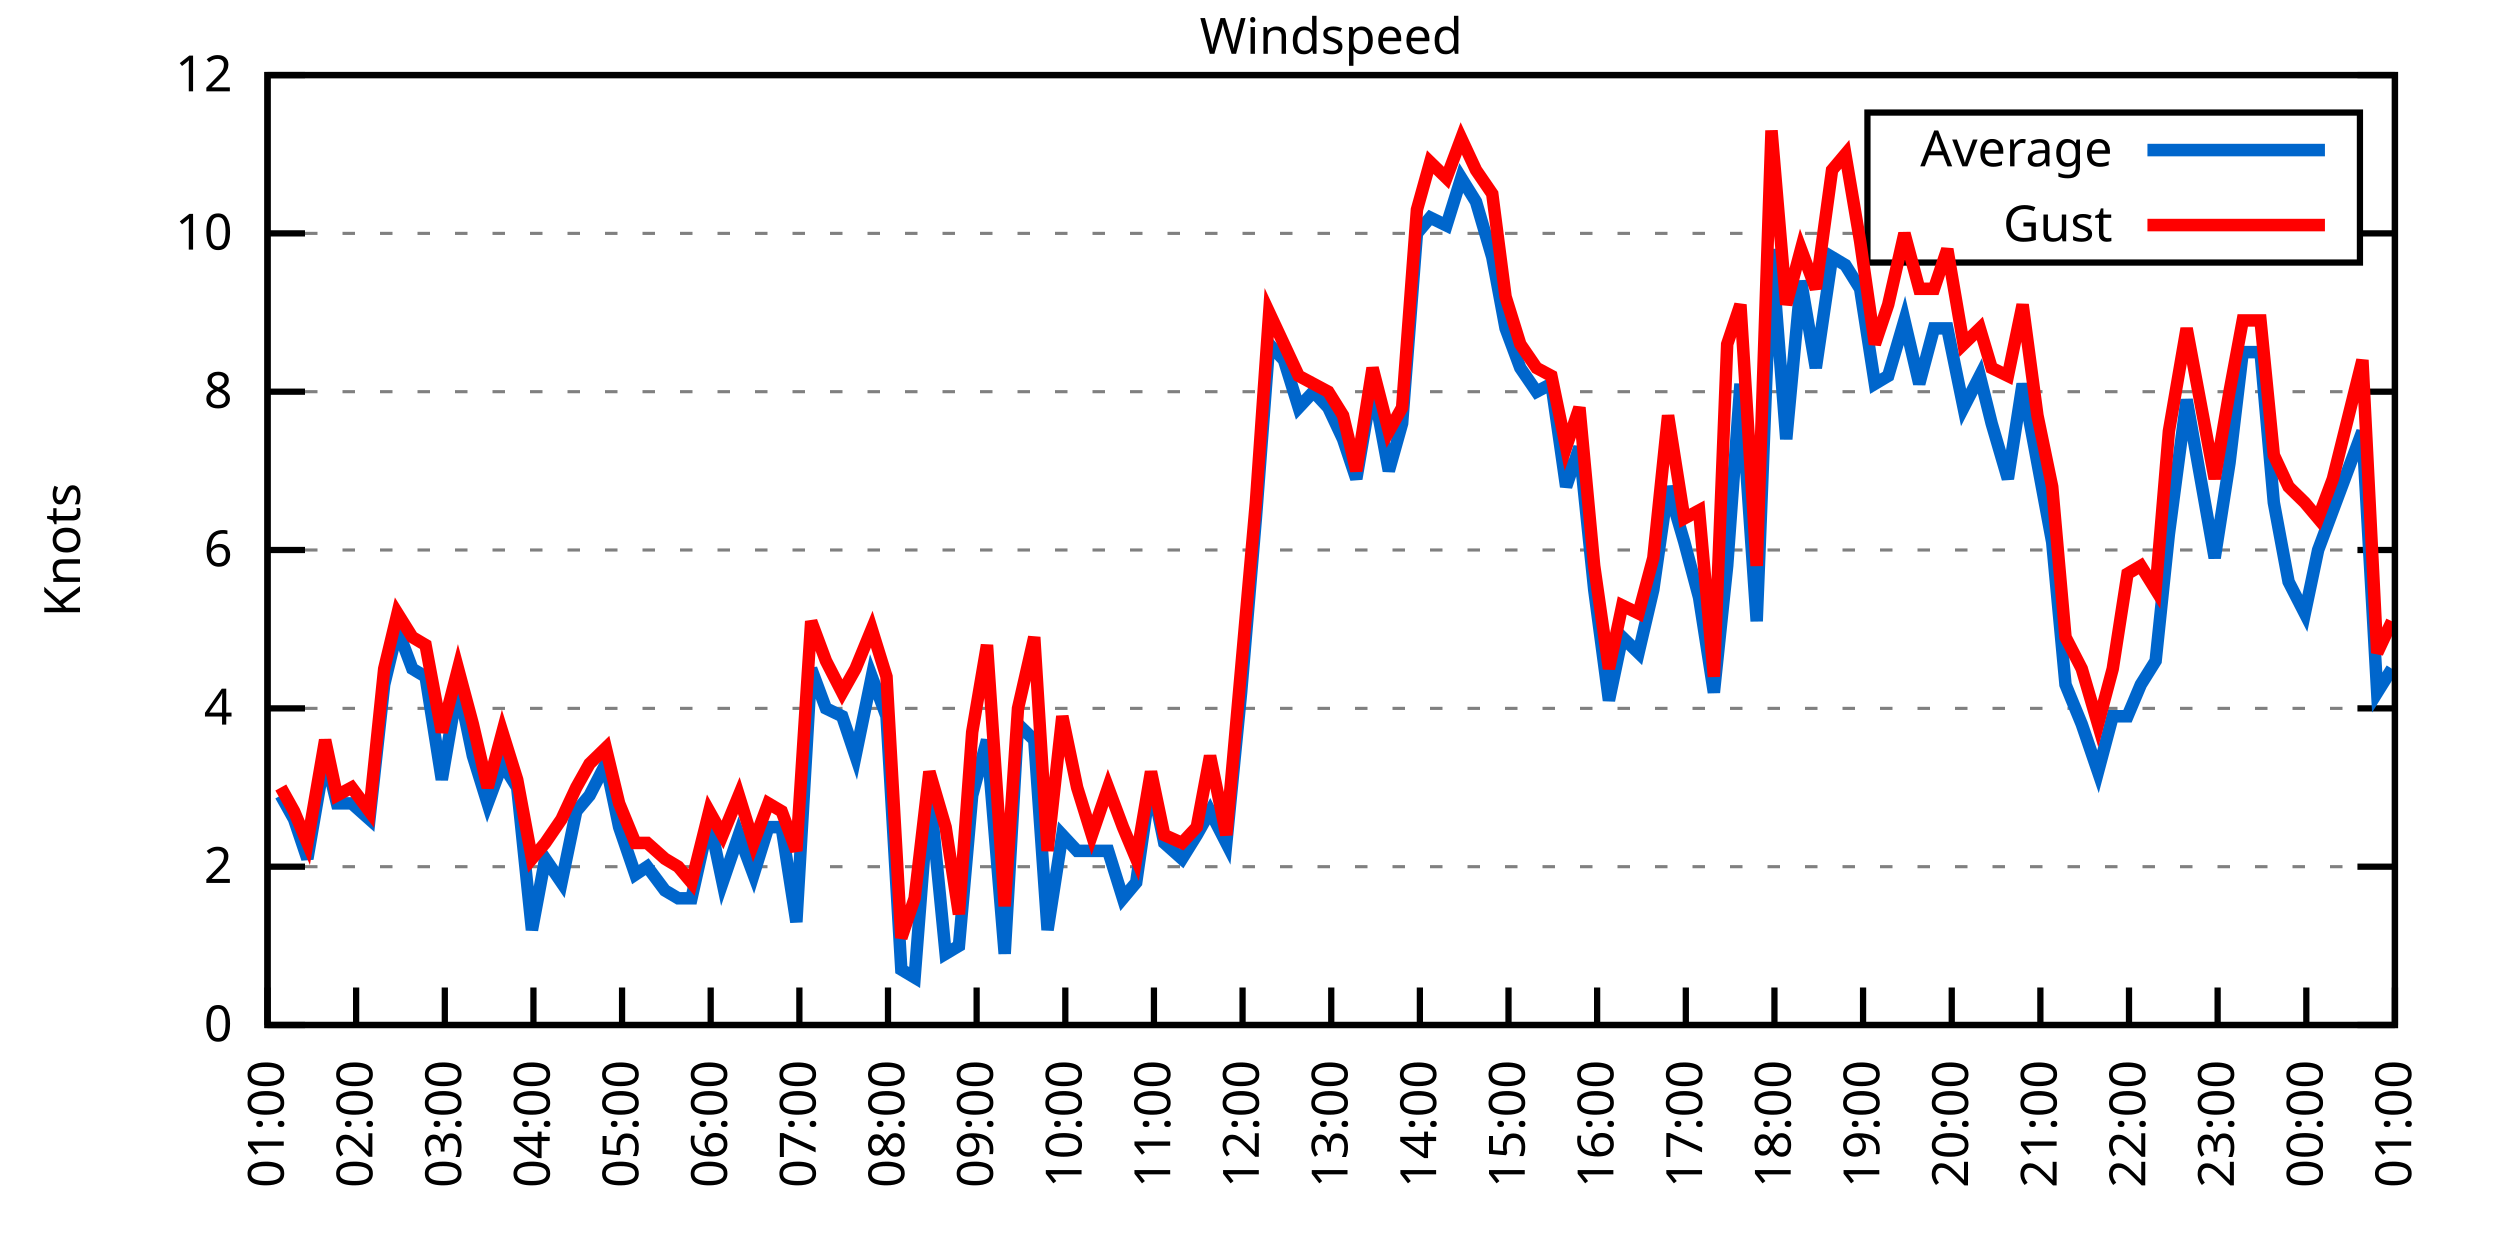
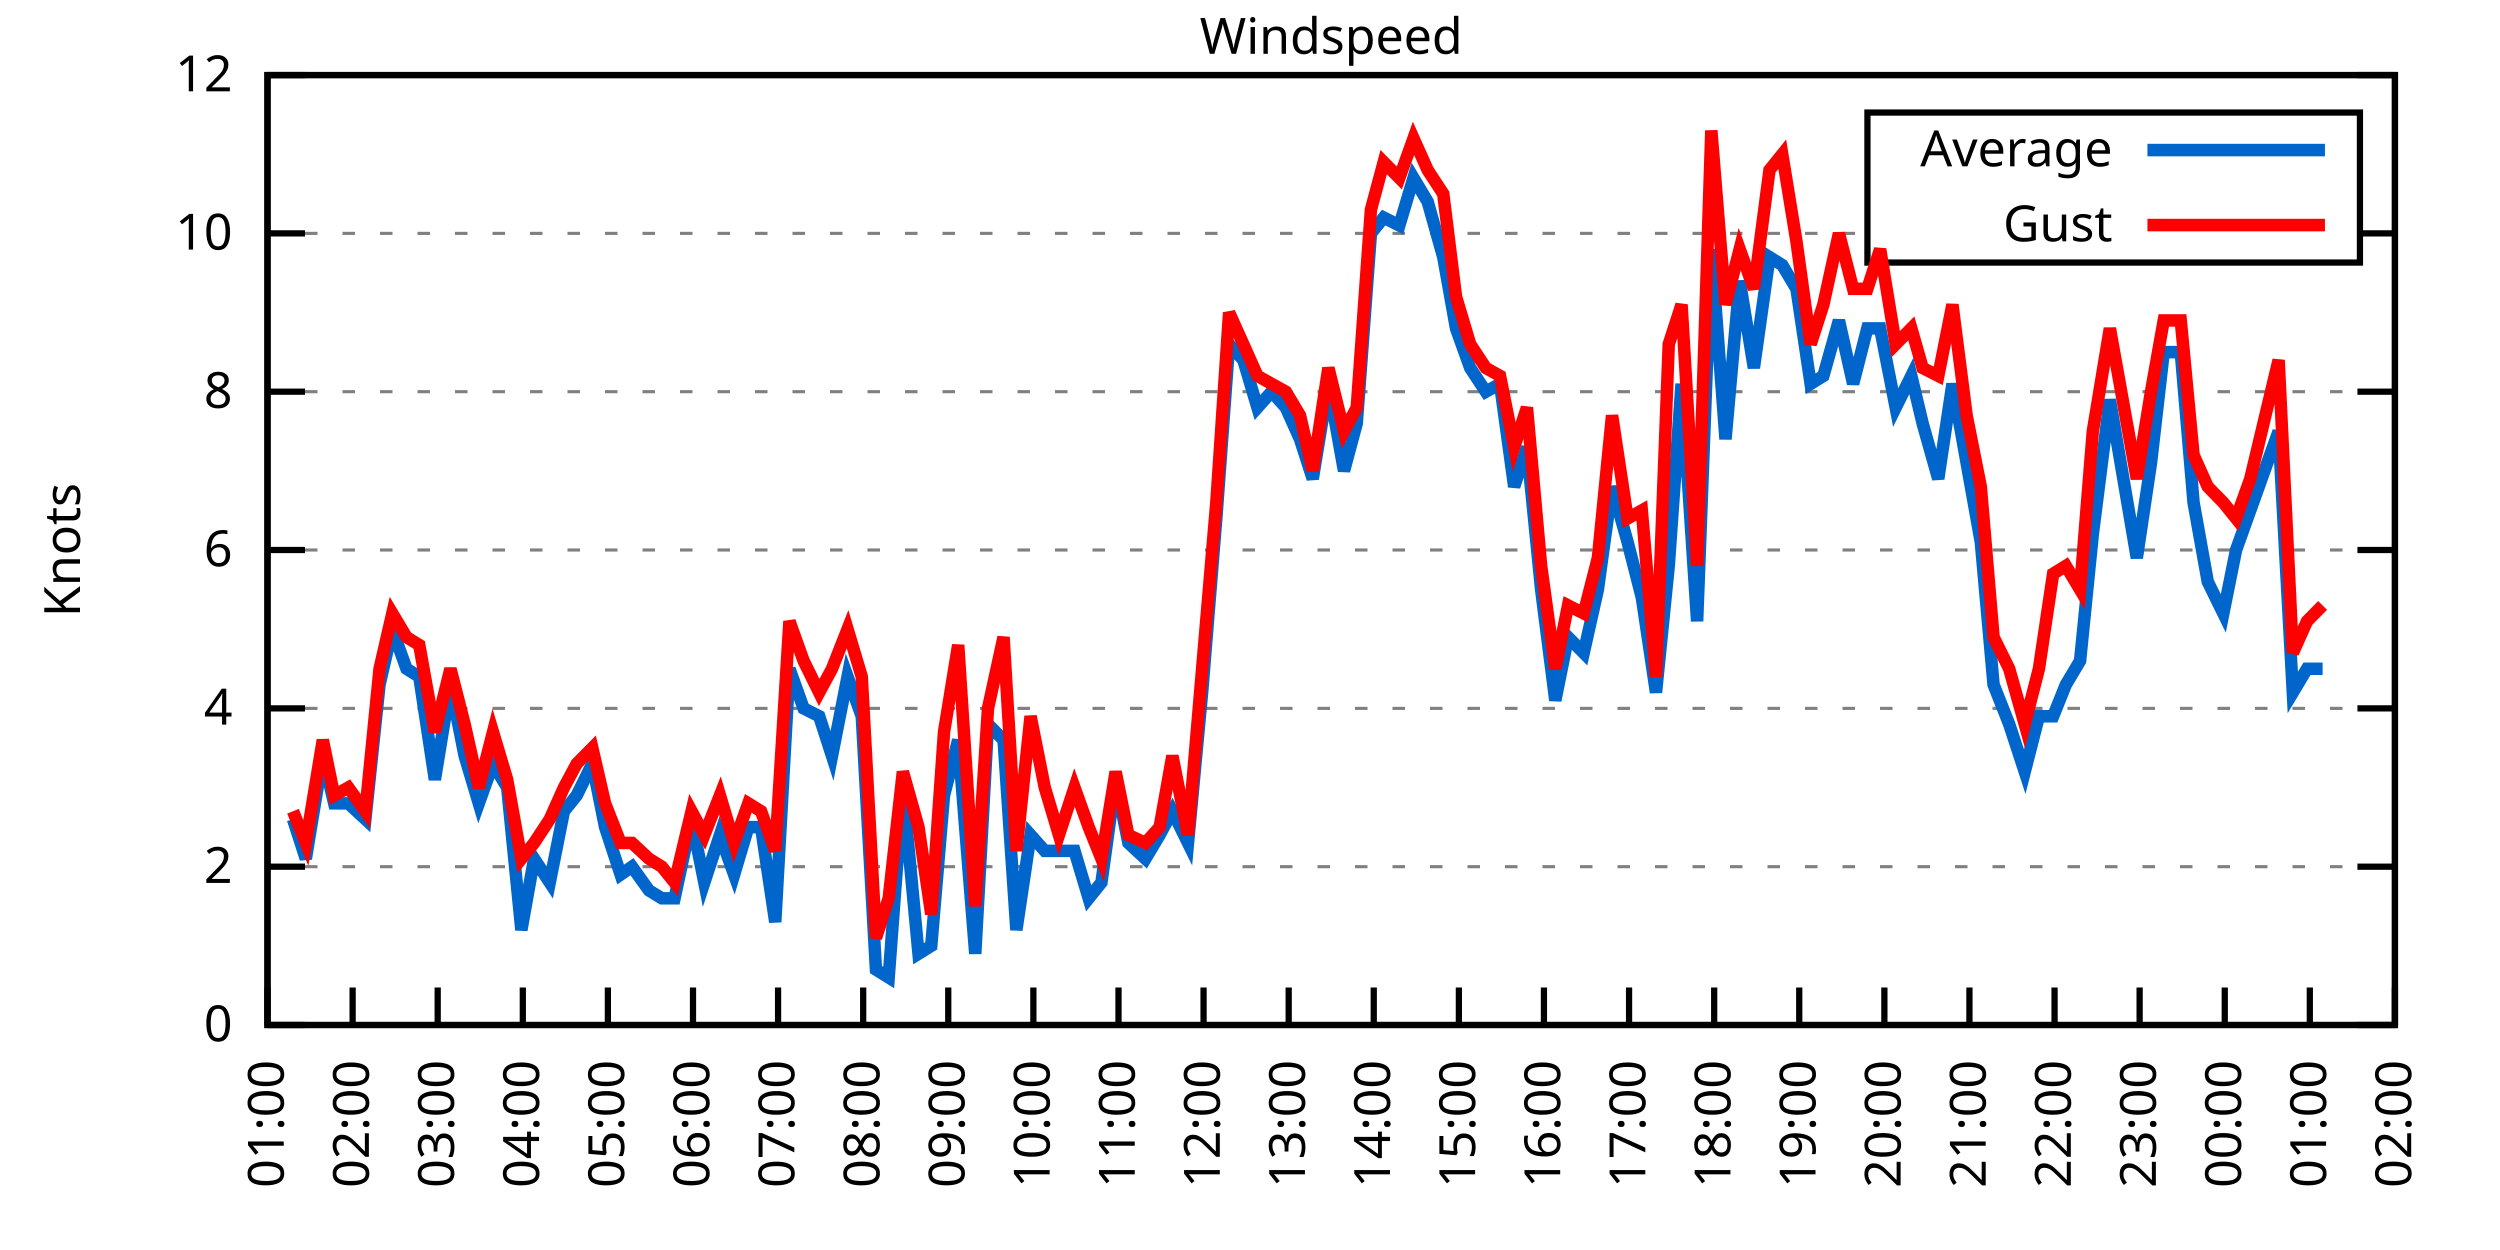
<svg xmlns="http://www.w3.org/2000/svg" xmlns:xlink="http://www.w3.org/1999/xlink" width="400" height="200" viewBox="0 0 400 200">
  <g id="gnuplot_canvas">
    <rect x="0" y="0" width="400" height="200" fill="none" />
    <defs>
      <circle id="gpDot" r="0.5" stroke-width="0.5" stroke="currentColor" />
      <path id="gpPt0" stroke-width="0.333" stroke="currentColor" d="M-1,0 h2 M0,-1 v2" />
      <path id="gpPt1" stroke-width="0.333" stroke="currentColor" d="M-1,-1 L1,1 M1,-1 L-1,1" />
      <path id="gpPt2" stroke-width="0.333" stroke="currentColor" d="M-1,0 L1,0 M0,-1 L0,1 M-1,-1 L1,1 M-1,1 L1,-1" />
      <rect id="gpPt3" stroke-width="0.333" stroke="currentColor" x="-1" y="-1" width="2" height="2" />
      <rect id="gpPt4" stroke-width="0.333" stroke="currentColor" fill="currentColor" x="-1" y="-1" width="2" height="2" />
      <circle id="gpPt5" stroke-width="0.333" stroke="currentColor" cx="0" cy="0" r="1" />
      <use xlink:href="#gpPt5" id="gpPt6" fill="currentColor" stroke="none" />
      <path id="gpPt7" stroke-width="0.333" stroke="currentColor" d="M0,-1.33 L-1.33,0.67 L1.33,0.67 z" />
      <use xlink:href="#gpPt7" id="gpPt8" fill="currentColor" stroke="none" />
      <use xlink:href="#gpPt7" id="gpPt9" stroke="currentColor" transform="rotate(180)" />
      <use xlink:href="#gpPt9" id="gpPt10" fill="currentColor" stroke="none" />
      <use xlink:href="#gpPt3" id="gpPt11" stroke="currentColor" transform="rotate(45)" />
      <use xlink:href="#gpPt11" id="gpPt12" fill="currentColor" stroke="none" />
      <path id="gpPt13" stroke-width="0.333" stroke="currentColor" d="M0,1.330 L1.265,0.411 L0.782,-1.067 L-0.782,-1.076 L-1.265,0.411 z" />
      <use xlink:href="#gpPt13" id="gpPt14" fill="currentColor" stroke="none" />
      <filter id="textbox" filterUnits="objectBoundingBox" x="0" y="0" height="1" width="1">
        <feFlood flood-color="white" flood-opacity="1" result="bgnd" />
        <feComposite in="SourceGraphic" in2="bgnd" operator="atop" />
      </filter>
      <filter id="greybox" filterUnits="objectBoundingBox" x="0" y="0" height="1" width="1">
        <feFlood flood-color="lightgrey" flood-opacity="1" result="grey" />
        <feComposite in="SourceGraphic" in2="grey" operator="atop" />
      </filter>
    </defs>
    <g fill="none" color="white" stroke="currentColor" stroke-width="1.00" stroke-linecap="butt" stroke-linejoin="miter">
</g>
    <g fill="none" color="black" stroke="currentColor" stroke-width="1.00" stroke-linecap="butt" stroke-linejoin="miter">
      <g stroke="none" shape-rendering="crispEdges">
        <polygon fill="rgb(255, 255, 255)" points="42.80,164.00 383.18,164.00 383.18,12.02 42.80,12.02 " />
      </g>
    </g>
    <g fill="none" color="black" stroke="currentColor" stroke-width="1.00" stroke-linecap="butt" stroke-linejoin="miter">
</g>
    <g fill="none" color="black" stroke="black" stroke-width="0.50" stroke-linecap="butt" stroke-linejoin="miter">
</g>
    <g fill="none" color="gray" stroke="currentColor" stroke-width="0.50" stroke-linecap="butt" stroke-linejoin="miter">
      <path stroke="gray" stroke-dasharray="2,4" class="gridline" d="M42.80,164.00 L383.19,164.00  " />
    </g>
    <g fill="none" color="gray" stroke="gray" stroke-width="1.00" stroke-linecap="butt" stroke-linejoin="miter">
</g>
    <g fill="none" color="black" stroke="currentColor" stroke-width="1.00" stroke-linecap="butt" stroke-linejoin="miter">
      <path stroke="black" d="M42.80,164.00 L48.80,164.00 M383.19,164.00 L377.19,164.00  " />
      <g transform="translate(37.20,166.60)" stroke="none" fill="black" font-family="Sans" font-size="8.00" text-anchor="end">
        <text>
          <tspan font-family="Sans"> 0</tspan>
        </text>
      </g>
    </g>
    <g fill="none" color="black" stroke="currentColor" stroke-width="1.00" stroke-linecap="butt" stroke-linejoin="miter">
</g>
    <g fill="none" color="black" stroke="black" stroke-width="0.50" stroke-linecap="butt" stroke-linejoin="miter">
</g>
    <g fill="none" color="gray" stroke="currentColor" stroke-width="0.50" stroke-linecap="butt" stroke-linejoin="miter">
      <path stroke="gray" stroke-dasharray="2,4" class="gridline" d="M42.80,138.67 L383.19,138.67  " />
    </g>
    <g fill="none" color="gray" stroke="gray" stroke-width="1.00" stroke-linecap="butt" stroke-linejoin="miter">
</g>
    <g fill="none" color="black" stroke="currentColor" stroke-width="1.00" stroke-linecap="butt" stroke-linejoin="miter">
      <path stroke="black" d="M42.80,138.67 L48.80,138.67 M383.19,138.67 L377.19,138.67  " />
      <g transform="translate(37.20,141.27)" stroke="none" fill="black" font-family="Sans" font-size="8.00" text-anchor="end">
        <text>
          <tspan font-family="Sans"> 2</tspan>
        </text>
      </g>
    </g>
    <g fill="none" color="black" stroke="currentColor" stroke-width="1.00" stroke-linecap="butt" stroke-linejoin="miter">
</g>
    <g fill="none" color="black" stroke="black" stroke-width="0.50" stroke-linecap="butt" stroke-linejoin="miter">
</g>
    <g fill="none" color="gray" stroke="currentColor" stroke-width="0.50" stroke-linecap="butt" stroke-linejoin="miter">
      <path stroke="gray" stroke-dasharray="2,4" class="gridline" d="M42.80,113.34 L383.19,113.34  " />
    </g>
    <g fill="none" color="gray" stroke="gray" stroke-width="1.00" stroke-linecap="butt" stroke-linejoin="miter">
</g>
    <g fill="none" color="black" stroke="currentColor" stroke-width="1.00" stroke-linecap="butt" stroke-linejoin="miter">
      <path stroke="black" d="M42.80,113.34 L48.80,113.34 M383.19,113.34 L377.19,113.34  " />
      <g transform="translate(37.20,115.94)" stroke="none" fill="black" font-family="Sans" font-size="8.00" text-anchor="end">
        <text>
          <tspan font-family="Sans"> 4</tspan>
        </text>
      </g>
    </g>
    <g fill="none" color="black" stroke="currentColor" stroke-width="1.00" stroke-linecap="butt" stroke-linejoin="miter">
</g>
    <g fill="none" color="black" stroke="black" stroke-width="0.50" stroke-linecap="butt" stroke-linejoin="miter">
</g>
    <g fill="none" color="gray" stroke="currentColor" stroke-width="0.50" stroke-linecap="butt" stroke-linejoin="miter">
      <path stroke="gray" stroke-dasharray="2,4" class="gridline" d="M42.80,88.00 L383.19,88.00  " />
    </g>
    <g fill="none" color="gray" stroke="gray" stroke-width="1.00" stroke-linecap="butt" stroke-linejoin="miter">
</g>
    <g fill="none" color="black" stroke="currentColor" stroke-width="1.00" stroke-linecap="butt" stroke-linejoin="miter">
      <path stroke="black" d="M42.80,88.00 L48.80,88.00 M383.19,88.00 L377.19,88.00  " />
      <g transform="translate(37.20,90.60)" stroke="none" fill="black" font-family="Sans" font-size="8.00" text-anchor="end">
        <text>
          <tspan font-family="Sans"> 6</tspan>
        </text>
      </g>
    </g>
    <g fill="none" color="black" stroke="currentColor" stroke-width="1.00" stroke-linecap="butt" stroke-linejoin="miter">
</g>
    <g fill="none" color="black" stroke="black" stroke-width="0.50" stroke-linecap="butt" stroke-linejoin="miter">
</g>
    <g fill="none" color="gray" stroke="currentColor" stroke-width="0.50" stroke-linecap="butt" stroke-linejoin="miter">
      <path stroke="gray" stroke-dasharray="2,4" class="gridline" d="M42.80,62.67 L383.19,62.67  " />
    </g>
    <g fill="none" color="gray" stroke="gray" stroke-width="1.00" stroke-linecap="butt" stroke-linejoin="miter">
</g>
    <g fill="none" color="black" stroke="currentColor" stroke-width="1.00" stroke-linecap="butt" stroke-linejoin="miter">
      <path stroke="black" d="M42.80,62.67 L48.80,62.67 M383.19,62.67 L377.19,62.67  " />
      <g transform="translate(37.20,65.27)" stroke="none" fill="black" font-family="Sans" font-size="8.00" text-anchor="end">
        <text>
          <tspan font-family="Sans"> 8</tspan>
        </text>
      </g>
    </g>
    <g fill="none" color="black" stroke="currentColor" stroke-width="1.00" stroke-linecap="butt" stroke-linejoin="miter">
</g>
    <g fill="none" color="black" stroke="black" stroke-width="0.50" stroke-linecap="butt" stroke-linejoin="miter">
</g>
    <g fill="none" color="gray" stroke="currentColor" stroke-width="0.50" stroke-linecap="butt" stroke-linejoin="miter">
      <path stroke="gray" stroke-dasharray="2,4" class="gridline" d="M42.80,37.34 L298.79,37.34 M377.59,37.34 L383.19,37.34  " />
    </g>
    <g fill="none" color="gray" stroke="gray" stroke-width="1.00" stroke-linecap="butt" stroke-linejoin="miter">
</g>
    <g fill="none" color="black" stroke="currentColor" stroke-width="1.00" stroke-linecap="butt" stroke-linejoin="miter">
      <path stroke="black" d="M42.80,37.34 L48.80,37.34 M383.19,37.34 L377.19,37.34  " />
      <g transform="translate(37.20,39.94)" stroke="none" fill="black" font-family="Sans" font-size="8.00" text-anchor="end">
        <text>
          <tspan font-family="Sans"> 10</tspan>
        </text>
      </g>
    </g>
    <g fill="none" color="black" stroke="currentColor" stroke-width="1.00" stroke-linecap="butt" stroke-linejoin="miter">
</g>
    <g fill="none" color="black" stroke="black" stroke-width="0.50" stroke-linecap="butt" stroke-linejoin="miter">
</g>
    <g fill="none" color="gray" stroke="currentColor" stroke-width="0.50" stroke-linecap="butt" stroke-linejoin="miter">
      <path stroke="gray" stroke-dasharray="2,4" class="gridline" d="M42.80,12.01 L383.19,12.01  " />
    </g>
    <g fill="none" color="gray" stroke="gray" stroke-width="1.00" stroke-linecap="butt" stroke-linejoin="miter">
</g>
    <g fill="none" color="black" stroke="currentColor" stroke-width="1.00" stroke-linecap="butt" stroke-linejoin="miter">
      <path stroke="black" d="M42.80,12.01 L48.80,12.01 M383.19,12.01 L377.19,12.01  " />
      <g transform="translate(37.20,14.61)" stroke="none" fill="black" font-family="Sans" font-size="8.00" text-anchor="end">
        <text>
          <tspan font-family="Sans"> 12</tspan>
        </text>
      </g>
    </g>
    <g fill="none" color="black" stroke="currentColor" stroke-width="1.00" stroke-linecap="butt" stroke-linejoin="miter">
      <path stroke="black" d="M42.80,164.00 L42.80,158.00  " />
      <g transform="translate(45.40,169.60) rotate(270.00)" stroke="none" fill="black" font-family="Sans" font-size="8.00" text-anchor="end">
        <text>
          <tspan font-family="Sans">01:00</tspan>
        </text>
      </g>
    </g>
    <g fill="none" color="black" stroke="currentColor" stroke-width="1.00" stroke-linecap="butt" stroke-linejoin="miter">
-       <path stroke="black" d="M56.98,164.00 L56.98,158.00  " />
-       <g transform="translate(59.58,169.60) rotate(270.00)" stroke="none" fill="black" font-family="Sans" font-size="8.00" text-anchor="end">
+       <path stroke="black" d="M56.42,164.00 L56.42,158.00  " />
+       <g transform="translate(59.02,169.60) rotate(270.00)" stroke="none" fill="black" font-family="Sans" font-size="8.00" text-anchor="end">
        <text>
          <tspan font-family="Sans">02:00</tspan>
        </text>
      </g>
    </g>
    <g fill="none" color="black" stroke="currentColor" stroke-width="1.00" stroke-linecap="butt" stroke-linejoin="miter">
-       <path stroke="black" d="M71.17,164.00 L71.17,158.00  " />
-       <g transform="translate(73.77,169.60) rotate(270.00)" stroke="none" fill="black" font-family="Sans" font-size="8.00" text-anchor="end">
+       <path stroke="black" d="M70.03,164.00 L70.03,158.00  " />
+       <g transform="translate(72.63,169.60) rotate(270.00)" stroke="none" fill="black" font-family="Sans" font-size="8.00" text-anchor="end">
        <text>
          <tspan font-family="Sans">03:00</tspan>
        </text>
      </g>
    </g>
    <g fill="none" color="black" stroke="currentColor" stroke-width="1.00" stroke-linecap="butt" stroke-linejoin="miter">
-       <path stroke="black" d="M85.35,164.00 L85.35,158.00  " />
-       <g transform="translate(87.95,169.60) rotate(270.00)" stroke="none" fill="black" font-family="Sans" font-size="8.00" text-anchor="end">
+       <path stroke="black" d="M83.65,164.00 L83.65,158.00  " />
+       <g transform="translate(86.25,169.60) rotate(270.00)" stroke="none" fill="black" font-family="Sans" font-size="8.00" text-anchor="end">
        <text>
          <tspan font-family="Sans">04:00</tspan>
        </text>
      </g>
    </g>
    <g fill="none" color="black" stroke="currentColor" stroke-width="1.00" stroke-linecap="butt" stroke-linejoin="miter">
-       <path stroke="black" d="M99.53,164.00 L99.53,158.00  " />
-       <g transform="translate(102.13,169.60) rotate(270.00)" stroke="none" fill="black" font-family="Sans" font-size="8.00" text-anchor="end">
+       <path stroke="black" d="M97.26,164.00 L97.26,158.00  " />
+       <g transform="translate(99.86,169.60) rotate(270.00)" stroke="none" fill="black" font-family="Sans" font-size="8.00" text-anchor="end">
        <text>
          <tspan font-family="Sans">05:00</tspan>
        </text>
      </g>
    </g>
    <g fill="none" color="black" stroke="currentColor" stroke-width="1.00" stroke-linecap="butt" stroke-linejoin="miter">
-       <path stroke="black" d="M113.71,164.00 L113.71,158.00  " />
-       <g transform="translate(116.31,169.60) rotate(270.00)" stroke="none" fill="black" font-family="Sans" font-size="8.00" text-anchor="end">
+       <path stroke="black" d="M110.88,164.00 L110.88,158.00  " />
+       <g transform="translate(113.48,169.60) rotate(270.00)" stroke="none" fill="black" font-family="Sans" font-size="8.00" text-anchor="end">
        <text>
          <tspan font-family="Sans">06:00</tspan>
        </text>
      </g>
    </g>
    <g fill="none" color="black" stroke="currentColor" stroke-width="1.00" stroke-linecap="butt" stroke-linejoin="miter">
-       <path stroke="black" d="M127.90,164.00 L127.90,158.00  " />
-       <g transform="translate(130.50,169.60) rotate(270.00)" stroke="none" fill="black" font-family="Sans" font-size="8.00" text-anchor="end">
+       <path stroke="black" d="M124.49,164.00 L124.49,158.00  " />
+       <g transform="translate(127.09,169.60) rotate(270.00)" stroke="none" fill="black" font-family="Sans" font-size="8.00" text-anchor="end">
        <text>
          <tspan font-family="Sans">07:00</tspan>
        </text>
      </g>
    </g>
    <g fill="none" color="black" stroke="currentColor" stroke-width="1.00" stroke-linecap="butt" stroke-linejoin="miter">
-       <path stroke="black" d="M142.08,164.00 L142.08,158.00  " />
-       <g transform="translate(144.68,169.60) rotate(270.00)" stroke="none" fill="black" font-family="Sans" font-size="8.00" text-anchor="end">
+       <path stroke="black" d="M138.11,164.00 L138.11,158.00  " />
+       <g transform="translate(140.71,169.60) rotate(270.00)" stroke="none" fill="black" font-family="Sans" font-size="8.00" text-anchor="end">
        <text>
          <tspan font-family="Sans">08:00</tspan>
        </text>
      </g>
    </g>
    <g fill="none" color="black" stroke="currentColor" stroke-width="1.00" stroke-linecap="butt" stroke-linejoin="miter">
-       <path stroke="black" d="M156.26,164.00 L156.26,158.00  " />
-       <g transform="translate(158.86,169.60) rotate(270.00)" stroke="none" fill="black" font-family="Sans" font-size="8.00" text-anchor="end">
+       <path stroke="black" d="M151.72,164.00 L151.72,158.00  " />
+       <g transform="translate(154.32,169.60) rotate(270.00)" stroke="none" fill="black" font-family="Sans" font-size="8.00" text-anchor="end">
        <text>
          <tspan font-family="Sans">09:00</tspan>
        </text>
      </g>
    </g>
    <g fill="none" color="black" stroke="currentColor" stroke-width="1.00" stroke-linecap="butt" stroke-linejoin="miter">
-       <path stroke="black" d="M170.45,164.00 L170.45,158.00  " />
-       <g transform="translate(173.05,169.60) rotate(270.00)" stroke="none" fill="black" font-family="Sans" font-size="8.00" text-anchor="end">
+       <path stroke="black" d="M165.34,164.00 L165.34,158.00  " />
+       <g transform="translate(167.94,169.60) rotate(270.00)" stroke="none" fill="black" font-family="Sans" font-size="8.00" text-anchor="end">
        <text>
          <tspan font-family="Sans">10:00</tspan>
        </text>
      </g>
    </g>
    <g fill="none" color="black" stroke="currentColor" stroke-width="1.00" stroke-linecap="butt" stroke-linejoin="miter">
-       <path stroke="black" d="M184.63,164.00 L184.63,158.00  " />
-       <g transform="translate(187.23,169.60) rotate(270.00)" stroke="none" fill="black" font-family="Sans" font-size="8.00" text-anchor="end">
+       <path stroke="black" d="M178.96,164.00 L178.96,158.00  " />
+       <g transform="translate(181.56,169.60) rotate(270.00)" stroke="none" fill="black" font-family="Sans" font-size="8.00" text-anchor="end">
        <text>
          <tspan font-family="Sans">11:00</tspan>
        </text>
      </g>
    </g>
    <g fill="none" color="black" stroke="currentColor" stroke-width="1.00" stroke-linecap="butt" stroke-linejoin="miter">
-       <path stroke="black" d="M198.81,164.00 L198.81,158.00  " />
-       <g transform="translate(201.41,169.60) rotate(270.00)" stroke="none" fill="black" font-family="Sans" font-size="8.00" text-anchor="end">
+       <path stroke="black" d="M192.57,164.00 L192.57,158.00  " />
+       <g transform="translate(195.17,169.60) rotate(270.00)" stroke="none" fill="black" font-family="Sans" font-size="8.00" text-anchor="end">
        <text>
          <tspan font-family="Sans">12:00</tspan>
        </text>
      </g>
    </g>
    <g fill="none" color="black" stroke="currentColor" stroke-width="1.00" stroke-linecap="butt" stroke-linejoin="miter">
-       <path stroke="black" d="M213.00,164.00 L213.00,158.00  " />
-       <g transform="translate(215.60,169.60) rotate(270.00)" stroke="none" fill="black" font-family="Sans" font-size="8.00" text-anchor="end">
+       <path stroke="black" d="M206.19,164.00 L206.19,158.00  " />
+       <g transform="translate(208.79,169.60) rotate(270.00)" stroke="none" fill="black" font-family="Sans" font-size="8.00" text-anchor="end">
        <text>
          <tspan font-family="Sans">13:00</tspan>
        </text>
      </g>
    </g>
    <g fill="none" color="black" stroke="currentColor" stroke-width="1.00" stroke-linecap="butt" stroke-linejoin="miter">
-       <path stroke="black" d="M227.18,164.00 L227.18,158.00  " />
-       <g transform="translate(229.78,169.60) rotate(270.00)" stroke="none" fill="black" font-family="Sans" font-size="8.00" text-anchor="end">
+       <path stroke="black" d="M219.80,164.00 L219.80,158.00  " />
+       <g transform="translate(222.40,169.60) rotate(270.00)" stroke="none" fill="black" font-family="Sans" font-size="8.00" text-anchor="end">
        <text>
          <tspan font-family="Sans">14:00</tspan>
        </text>
      </g>
    </g>
    <g fill="none" color="black" stroke="currentColor" stroke-width="1.00" stroke-linecap="butt" stroke-linejoin="miter">
-       <path stroke="black" d="M241.36,164.00 L241.36,158.00  " />
-       <g transform="translate(243.96,169.60) rotate(270.00)" stroke="none" fill="black" font-family="Sans" font-size="8.00" text-anchor="end">
+       <path stroke="black" d="M233.42,164.00 L233.42,158.00  " />
+       <g transform="translate(236.02,169.60) rotate(270.00)" stroke="none" fill="black" font-family="Sans" font-size="8.00" text-anchor="end">
        <text>
          <tspan font-family="Sans">15:00</tspan>
        </text>
      </g>
    </g>
    <g fill="none" color="black" stroke="currentColor" stroke-width="1.00" stroke-linecap="butt" stroke-linejoin="miter">
-       <path stroke="black" d="M255.54,164.00 L255.54,158.00  " />
-       <g transform="translate(258.14,169.60) rotate(270.00)" stroke="none" fill="black" font-family="Sans" font-size="8.00" text-anchor="end">
+       <path stroke="black" d="M247.03,164.00 L247.03,158.00  " />
+       <g transform="translate(249.63,169.60) rotate(270.00)" stroke="none" fill="black" font-family="Sans" font-size="8.00" text-anchor="end">
        <text>
          <tspan font-family="Sans">16:00</tspan>
        </text>
      </g>
    </g>
    <g fill="none" color="black" stroke="currentColor" stroke-width="1.00" stroke-linecap="butt" stroke-linejoin="miter">
-       <path stroke="black" d="M269.73,164.00 L269.73,158.00  " />
-       <g transform="translate(272.33,169.60) rotate(270.00)" stroke="none" fill="black" font-family="Sans" font-size="8.00" text-anchor="end">
+       <path stroke="black" d="M260.65,164.00 L260.65,158.00  " />
+       <g transform="translate(263.25,169.60) rotate(270.00)" stroke="none" fill="black" font-family="Sans" font-size="8.00" text-anchor="end">
        <text>
          <tspan font-family="Sans">17:00</tspan>
        </text>
      </g>
    </g>
    <g fill="none" color="black" stroke="currentColor" stroke-width="1.00" stroke-linecap="butt" stroke-linejoin="miter">
-       <path stroke="black" d="M283.91,164.00 L283.91,158.00  " />
-       <g transform="translate(286.51,169.60) rotate(270.00)" stroke="none" fill="black" font-family="Sans" font-size="8.00" text-anchor="end">
+       <path stroke="black" d="M274.27,164.00 L274.27,158.00  " />
+       <g transform="translate(276.87,169.60) rotate(270.00)" stroke="none" fill="black" font-family="Sans" font-size="8.00" text-anchor="end">
        <text>
          <tspan font-family="Sans">18:00</tspan>
        </text>
      </g>
    </g>
    <g fill="none" color="black" stroke="currentColor" stroke-width="1.00" stroke-linecap="butt" stroke-linejoin="miter">
-       <path stroke="black" d="M298.09,164.00 L298.09,158.00  " />
-       <g transform="translate(300.69,169.60) rotate(270.00)" stroke="none" fill="black" font-family="Sans" font-size="8.00" text-anchor="end">
+       <path stroke="black" d="M287.88,164.00 L287.88,158.00  " />
+       <g transform="translate(290.48,169.60) rotate(270.00)" stroke="none" fill="black" font-family="Sans" font-size="8.00" text-anchor="end">
        <text>
          <tspan font-family="Sans">19:00</tspan>
        </text>
      </g>
    </g>
    <g fill="none" color="black" stroke="currentColor" stroke-width="1.00" stroke-linecap="butt" stroke-linejoin="miter">
-       <path stroke="black" d="M312.28,164.00 L312.28,158.00  " />
-       <g transform="translate(314.88,169.60) rotate(270.00)" stroke="none" fill="black" font-family="Sans" font-size="8.00" text-anchor="end">
+       <path stroke="black" d="M301.50,164.00 L301.50,158.00  " />
+       <g transform="translate(304.10,169.60) rotate(270.00)" stroke="none" fill="black" font-family="Sans" font-size="8.00" text-anchor="end">
        <text>
          <tspan font-family="Sans">20:00</tspan>
        </text>
      </g>
    </g>
    <g fill="none" color="black" stroke="currentColor" stroke-width="1.00" stroke-linecap="butt" stroke-linejoin="miter">
-       <path stroke="black" d="M326.46,164.00 L326.46,158.00  " />
-       <g transform="translate(329.06,169.60) rotate(270.00)" stroke="none" fill="black" font-family="Sans" font-size="8.00" text-anchor="end">
+       <path stroke="black" d="M315.11,164.00 L315.11,158.00  " />
+       <g transform="translate(317.71,169.60) rotate(270.00)" stroke="none" fill="black" font-family="Sans" font-size="8.00" text-anchor="end">
        <text>
          <tspan font-family="Sans">21:00</tspan>
        </text>
      </g>
    </g>
    <g fill="none" color="black" stroke="currentColor" stroke-width="1.00" stroke-linecap="butt" stroke-linejoin="miter">
-       <path stroke="black" d="M340.64,164.00 L340.64,158.00  " />
-       <g transform="translate(343.24,169.60) rotate(270.00)" stroke="none" fill="black" font-family="Sans" font-size="8.00" text-anchor="end">
+       <path stroke="black" d="M328.73,164.00 L328.73,158.00  " />
+       <g transform="translate(331.33,169.60) rotate(270.00)" stroke="none" fill="black" font-family="Sans" font-size="8.00" text-anchor="end">
        <text>
          <tspan font-family="Sans">22:00</tspan>
        </text>
      </g>
    </g>
    <g fill="none" color="black" stroke="currentColor" stroke-width="1.00" stroke-linecap="butt" stroke-linejoin="miter">
-       <path stroke="black" d="M354.82,164.00 L354.82,158.00  " />
-       <g transform="translate(357.42,169.60) rotate(270.00)" stroke="none" fill="black" font-family="Sans" font-size="8.00" text-anchor="end">
+       <path stroke="black" d="M342.34,164.00 L342.34,158.00  " />
+       <g transform="translate(344.94,169.60) rotate(270.00)" stroke="none" fill="black" font-family="Sans" font-size="8.00" text-anchor="end">
        <text>
          <tspan font-family="Sans">23:00</tspan>
        </text>
      </g>
    </g>
    <g fill="none" color="black" stroke="currentColor" stroke-width="1.00" stroke-linecap="butt" stroke-linejoin="miter">
-       <path stroke="black" d="M369.01,164.00 L369.01,158.00  " />
-       <g transform="translate(371.61,169.60) rotate(270.00)" stroke="none" fill="black" font-family="Sans" font-size="8.00" text-anchor="end">
+       <path stroke="black" d="M355.96,164.00 L355.96,158.00  " />
+       <g transform="translate(358.56,169.60) rotate(270.00)" stroke="none" fill="black" font-family="Sans" font-size="8.00" text-anchor="end">
        <text>
          <tspan font-family="Sans">00:00</tspan>
+         </text>
+       </g>
+     </g>
+     <g fill="none" color="black" stroke="currentColor" stroke-width="1.00" stroke-linecap="butt" stroke-linejoin="miter">
+       <path stroke="black" d="M369.57,164.00 L369.57,158.00  " />
+       <g transform="translate(372.17,169.60) rotate(270.00)" stroke="none" fill="black" font-family="Sans" font-size="8.00" text-anchor="end">
+         <text>
+           <tspan font-family="Sans">01:00</tspan>
        </text>
      </g>
    </g>
    <g fill="none" color="black" stroke="currentColor" stroke-width="1.00" stroke-linecap="butt" stroke-linejoin="miter">
      <path stroke="black" d="M383.19,164.00 L383.19,158.00  " />
      <g transform="translate(385.79,169.60) rotate(270.00)" stroke="none" fill="black" font-family="Sans" font-size="8.00" text-anchor="end">
        <text>
-           <tspan font-family="Sans">01:00</tspan>
+           <tspan font-family="Sans">02:00</tspan>
        </text>
      </g>
    </g>
    <g fill="none" color="black" stroke="currentColor" stroke-width="1.00" stroke-linecap="butt" stroke-linejoin="miter">
</g>
    <g fill="none" color="black" stroke="currentColor" stroke-width="1.00" stroke-linecap="butt" stroke-linejoin="miter">
      <path stroke="black" d="M42.80,12.01 L42.80,164.00 L383.19,164.00 L383.19,12.01 L42.80,12.01 Z  " />
    </g>
    <g fill="none" color="black" stroke="currentColor" stroke-width="1.00" stroke-linecap="butt" stroke-linejoin="miter">
</g>
    <g fill="none" color="black" stroke="currentColor" stroke-width="1.00" stroke-linecap="butt" stroke-linejoin="miter">
      <path stroke="black" d="M298.79,42.01 L298.79,18.01 L377.59,18.01 L377.59,42.01 L298.79,42.01 Z  " />
    </g>
    <g id="Windspeed_plot_1">
      <g fill="none" color="white" stroke="black" stroke-width="2.00" stroke-linecap="butt" stroke-linejoin="miter">
</g>
      <g fill="none" color="black" stroke="currentColor" stroke-width="2.00" stroke-linecap="butt" stroke-linejoin="miter">
        <g transform="translate(337.99,26.61)" stroke="none" fill="black" font-family="Sans" font-size="8.00" text-anchor="end">
          <text>
            <tspan font-family="Sans">Average</tspan>
          </text>
        </g>
      </g>
      <g fill="none" color="black" stroke="currentColor" stroke-width="2.00" stroke-linecap="butt" stroke-linejoin="miter">
-         <path stroke="rgb(  0, 102, 204)" d="M343.59,24.01 L371.99,24.01 M44.93,127.27 L47.05,131.07 L49.18,137.40 L52.02,120.94 L53.91,128.54 L56.27,128.54   L59.11,131.07 L61.47,109.54 L63.60,100.67 L65.97,107.00 L68.09,108.27 L70.69,124.74 L73.29,109.54 L75.66,120.94   L78.02,128.54 L80.38,122.20 L82.75,126.00 L85.11,148.80 L87.24,137.40 L89.84,141.20 L92.20,129.80 L94.33,127.27   L96.93,122.20 L99.06,132.34 L101.66,139.93 L103.55,138.67 L106.39,142.47 L108.51,143.73 L110.64,143.73 L113.48,131.07   L115.61,141.20 L118.21,133.60 L120.57,139.93 L122.93,132.34 L125.06,132.34 L127.42,147.53 L129.79,107.00 L132.15,113.34   L134.75,114.60 L136.88,120.94 L139.48,108.27 L141.84,114.60 L144.21,155.13 L146.34,156.40 L148.70,126.00 L151.30,152.60   L153.43,151.33 L155.55,127.27 L157.92,118.40 L160.75,152.60 L162.88,115.87 L165.48,118.40 L167.61,148.80 L169.97,133.60   L172.34,136.14 L174.70,136.14 L177.30,136.14 L179.67,143.73 L181.79,141.20 L184.16,124.74 L186.28,134.87 L189.12,137.40   L191.48,133.60 L193.61,129.80 L196.21,134.87 L198.58,110.80 L200.94,82.94 L203.07,55.07 L205.43,57.61 L207.79,65.21   L210.16,62.67 L212.52,65.21 L214.89,70.27 L217.01,76.61 L219.61,61.41 L222.21,75.34 L224.34,67.74 L226.71,37.34   L228.83,34.81 L231.43,36.08 L233.80,28.48 L236.16,32.28 L238.76,41.14 L240.89,52.54 L243.25,58.87 L245.85,62.67   L248.22,61.41 L250.58,77.87 L252.71,71.54 L255.07,94.34 L257.43,112.07 L259.56,101.94 L262.16,104.47 L264.53,94.34   L266.89,77.87 L269.49,86.74 L271.85,95.60 L274.22,110.80 L276.35,90.54 L278.47,61.41 L281.07,99.40 L283.44,39.87   L285.80,70.27 L288.16,44.94 L290.53,58.87 L293.13,41.14 L295.26,42.41 L297.62,46.21 L299.98,61.41 L302.11,60.14   L304.71,51.27 L307.08,61.41 L309.44,52.54 L311.57,52.54 L314.17,65.21 L316.77,60.14 L318.66,67.74 L321.26,76.61   L323.62,61.41 L325.99,74.07 L328.35,86.74 L330.48,109.54 L333.08,115.87 L335.68,123.47 L338.04,114.60 L340.40,114.60   L342.53,109.54 L344.90,105.74 L347.02,85.47 L349.86,63.94 L354.35,89.27 L356.72,74.07 L358.84,56.34 L361.68,56.34   L363.81,80.41 L366.17,93.07 L368.77,98.14 L370.90,88.00 L373.26,81.67 L377.99,69.01 L380.35,110.80 L382.72,107.00    " />
+         <path stroke="rgb(  0, 102, 204)" d="M343.59,24.01 L371.99,24.01 M46.88,131.07 L48.93,137.40 L51.65,120.94 L53.47,128.54 L55.73,128.54 L58.46,131.07   L60.73,109.54 L62.77,100.67 L65.04,107.00 L67.08,108.27 L69.58,124.74 L72.07,109.54 L74.34,120.94 L76.61,128.54   L78.88,122.20 L81.15,126.00 L83.42,148.80 L85.46,137.40 L87.96,141.20 L90.23,129.80 L92.27,127.27 L94.77,122.20   L96.81,132.34 L99.30,139.93 L101.12,138.67 L103.84,142.47 L105.89,143.73 L107.93,143.73 L110.65,131.07 L112.69,141.20   L115.19,133.60 L117.46,139.93 L119.73,132.34 L121.77,132.34 L124.04,147.53 L126.31,107.00 L128.58,113.34 L131.07,114.60   L133.12,120.94 L135.61,108.27 L137.88,114.60 L140.15,155.13 L142.19,156.40 L144.46,126.00 L146.96,152.60 L149.00,151.33   L151.04,127.27 L153.31,118.40 L156.04,152.60 L158.08,115.87 L160.57,118.40 L162.62,148.80 L164.89,133.60 L167.16,136.14   L169.43,136.14 L171.92,136.14 L174.19,143.73 L176.23,141.20 L178.50,124.74 L180.54,134.87 L183.27,137.40 L185.54,133.60   L187.58,129.80 L190.08,134.87 L192.34,110.80 L194.61,82.94 L196.66,55.07 L198.93,57.61 L201.19,65.21 L203.46,62.67   L205.73,65.21 L208.00,70.27 L210.04,76.61 L212.54,61.41 L215.04,75.34 L217.08,67.74 L219.35,37.34 L221.39,34.81   L223.89,36.08 L226.16,28.48 L228.43,32.28 L230.92,41.14 L232.96,52.54 L235.23,58.87 L237.73,62.67 L240.00,61.41   L242.27,77.87 L244.31,71.54 L246.58,94.34 L248.85,112.07 L250.89,101.94 L253.39,104.47 L255.66,94.34 L257.93,77.87   L260.42,86.74 L262.69,95.60 L264.96,110.80 L267.00,90.54 L269.05,61.41 L271.54,99.40 L273.81,39.87 L276.08,70.27   L278.35,44.94 L280.62,58.87 L283.12,41.14 L285.16,42.41 L287.43,46.21 L289.70,61.41 L291.74,60.14 L294.23,51.27   L296.50,61.41 L298.77,52.54 L300.82,52.54 L303.31,65.21 L305.81,60.14 L307.62,67.74 L310.12,76.61 L312.39,61.41   L314.66,74.07 L316.93,86.74 L318.97,109.54 L321.47,115.87 L323.96,123.47 L326.23,114.60 L328.50,114.60 L330.54,109.54   L332.81,105.74 L334.85,85.47 L337.58,63.94 L341.89,89.27 L344.16,74.07 L346.20,56.34 L348.92,56.34 L350.97,80.41   L353.24,93.07 L355.73,98.14 L357.77,88.00 L360.04,81.67 L364.58,69.01 L366.85,110.80 L369.12,107.00 L371.62,107.00    " />
      </g>
    </g>
    <g id="Windspeed_plot_2">
      <g fill="none" color="black" stroke="currentColor" stroke-width="2.00" stroke-linecap="butt" stroke-linejoin="miter">
        <g transform="translate(337.99,38.61)" stroke="none" fill="black" font-family="Sans" font-size="8.00" text-anchor="end">
          <text>
            <tspan font-family="Sans">Gust</tspan>
          </text>
        </g>
      </g>
      <g fill="none" color="black" stroke="currentColor" stroke-width="2.00" stroke-linecap="butt" stroke-linejoin="miter">
-         <path stroke="rgb(255,   0,   0)" d="M343.59,36.01 L371.99,36.01 M44.93,126.00 L47.05,129.80 L49.18,134.87 L52.02,118.40 L53.91,127.27 L56.27,126.00   L59.11,129.80 L61.47,107.00 L63.60,98.14 L65.97,101.94 L68.09,103.20 L70.69,117.14 L73.29,107.00 L75.66,115.87   L78.02,126.00 L80.38,117.14 L82.75,124.74 L85.11,137.40 L87.24,134.87 L89.84,131.07 L92.20,126.00 L94.33,122.20   L96.93,119.67 L99.06,128.54 L101.66,134.87 L103.55,134.87 L106.39,137.40 L108.51,138.67 L110.64,141.20 L113.48,129.80   L115.61,133.60 L118.21,127.27 L120.57,134.87 L122.93,128.54 L125.06,129.80 L127.42,136.14 L129.79,99.40 L132.15,105.74   L134.75,110.80 L136.88,107.00 L139.48,100.67 L141.84,108.27 L144.21,150.07 L146.34,143.73 L148.70,123.47 L151.30,132.34   L153.43,146.27 L155.55,117.14 L157.92,103.20 L160.75,145.00 L162.88,113.34 L165.48,101.94 L167.61,136.14 L169.97,114.60   L172.34,126.00 L174.70,133.60 L177.30,126.00 L179.67,132.34 L181.79,137.40 L184.16,123.47 L186.28,133.60 L189.12,134.87   L191.48,132.34 L193.61,120.94 L196.21,133.60 L198.58,107.00 L200.94,80.41 L203.07,50.01 L205.43,55.07 L207.79,60.14   L210.16,61.41 L212.52,62.67 L214.89,66.47 L217.01,75.34 L219.61,58.87 L222.21,69.01 L224.34,65.21 L226.71,33.54   L228.83,25.94 L231.43,28.48 L233.80,22.14 L236.16,27.21 L238.76,31.01 L240.89,47.47 L243.25,55.07 L245.85,58.87   L248.22,60.14 L250.58,71.54 L252.71,65.21 L255.07,90.54 L257.43,107.00 L259.56,96.87 L262.16,98.14 L264.53,89.27   L266.89,66.47 L269.49,82.94 L271.85,81.67 L274.22,108.27 L276.35,55.07 L278.47,48.74 L281.07,90.54 L283.44,20.88   L285.80,48.74 L288.16,39.87 L290.53,46.21 L293.13,27.21 L295.26,24.68 L297.62,38.61 L299.98,55.07 L302.11,48.74   L304.71,37.34 L307.08,46.21 L309.44,46.21 L311.57,39.87 L314.17,55.07 L316.77,52.54 L318.66,58.87 L321.26,60.14   L323.62,48.74 L325.99,66.47 L328.35,77.87 L330.48,101.94 L333.08,107.00 L335.68,115.87 L338.04,107.00 L340.40,91.80   L342.53,90.54 L344.90,94.34 L347.02,69.01 L349.86,52.54 L354.35,76.61 L356.72,62.67 L358.84,51.27 L361.68,51.27   L363.81,72.81 L366.17,77.87 L368.77,80.41 L370.90,82.94 L373.26,76.61 L377.99,57.61 L380.35,104.47 L382.72,99.40    " />
+         <path stroke="rgb(255,   0,   0)" d="M343.59,36.01 L371.99,36.01 M46.88,129.80 L48.93,134.87 L51.65,118.40 L53.47,127.27 L55.73,126.00 L58.46,129.80   L60.73,107.00 L62.77,98.14 L65.04,101.94 L67.08,103.20 L69.58,117.14 L72.07,107.00 L74.34,115.87 L76.61,126.00   L78.88,117.14 L81.15,124.74 L83.42,137.40 L85.46,134.87 L87.96,131.07 L90.23,126.00 L92.27,122.20 L94.77,119.67   L96.81,128.54 L99.30,134.87 L101.12,134.87 L103.84,137.40 L105.89,138.67 L107.93,141.20 L110.65,129.80 L112.69,133.60   L115.19,127.27 L117.46,134.87 L119.73,128.54 L121.77,129.80 L124.04,136.14 L126.31,99.40 L128.58,105.74 L131.07,110.80   L133.12,107.00 L135.61,100.67 L137.88,108.27 L140.15,150.07 L142.19,143.73 L144.46,123.47 L146.96,132.34 L149.00,146.27   L151.04,117.14 L153.31,103.20 L156.04,145.00 L158.08,113.34 L160.57,101.94 L162.62,136.14 L164.89,114.60 L167.16,126.00   L169.43,133.60 L171.92,126.00 L174.19,132.34 L176.23,137.40 L178.50,123.47 L180.54,133.60 L183.27,134.87 L185.54,132.34   L187.58,120.94 L190.08,133.60 L192.34,107.00 L194.61,80.41 L196.66,50.01 L198.93,55.07 L201.19,60.14 L203.46,61.41   L205.73,62.67 L208.00,66.47 L210.04,75.34 L212.54,58.87 L215.04,69.01 L217.08,65.21 L219.35,33.54 L221.39,25.94   L223.89,28.48 L226.16,22.14 L228.43,27.21 L230.92,31.01 L232.96,47.47 L235.23,55.07 L237.73,58.87 L240.00,60.14   L242.27,71.54 L244.31,65.21 L246.58,90.54 L248.85,107.00 L250.89,96.87 L253.39,98.14 L255.66,89.27 L257.93,66.47   L260.42,82.94 L262.69,81.67 L264.96,108.27 L267.00,55.07 L269.05,48.74 L271.54,90.54 L273.81,20.88 L276.08,48.74   L278.35,39.87 L280.62,46.21 L283.12,27.21 L285.16,24.68 L287.43,38.61 L289.70,55.07 L291.74,48.74 L294.23,37.34   L296.50,46.21 L298.77,46.21 L300.82,39.87 L303.31,55.07 L305.81,52.54 L307.62,58.87 L310.12,60.14 L312.39,48.74   L314.66,66.47 L316.93,77.87 L318.97,101.94 L321.47,107.00 L323.96,115.87 L326.23,107.00 L328.50,91.80 L330.54,90.54   L332.81,94.34 L334.85,69.01 L337.58,52.54 L341.89,76.61 L344.16,62.67 L346.20,51.27 L348.92,51.27 L350.97,72.81   L353.24,77.87 L355.73,80.41 L357.77,82.94 L360.04,76.61 L364.58,57.61 L366.85,104.47 L369.12,99.40 L371.62,96.87    " />
      </g>
    </g>
    <g fill="none" color="black" stroke="currentColor" stroke-width="2.00" stroke-linecap="butt" stroke-linejoin="miter">
</g>
    <g fill="none" color="black" stroke="black" stroke-width="1.00" stroke-linecap="butt" stroke-linejoin="miter">
</g>
    <g fill="none" color="black" stroke="currentColor" stroke-width="1.00" stroke-linecap="butt" stroke-linejoin="miter">
      <path stroke="black" d="M42.80,12.01 L42.80,164.00 L383.19,164.00 L383.19,12.01 L42.80,12.01 Z  " />
      <g transform="translate(12.80,88.01) rotate(270.00)" stroke="none" fill="black" font-family="Sans" font-size="8.00" text-anchor="middle">
        <text>
          <tspan font-family="Sans">Knots</tspan>
        </text>
      </g>
    </g>
    <g fill="none" color="black" stroke="currentColor" stroke-width="1.00" stroke-linecap="butt" stroke-linejoin="miter">
</g>
    <g fill="none" color="black" stroke="currentColor" stroke-width="1.00" stroke-linecap="butt" stroke-linejoin="miter">
      <g transform="translate(212.99,8.61)" stroke="none" fill="black" font-family="Sans" font-size="8.00" text-anchor="middle">
        <text>
          <tspan font-family="Sans">Windspeed</tspan>
        </text>
      </g>
    </g>
    <g fill="none" color="black" stroke="currentColor" stroke-width="1.00" stroke-linecap="butt" stroke-linejoin="miter">
</g>
  </g>
</svg>
